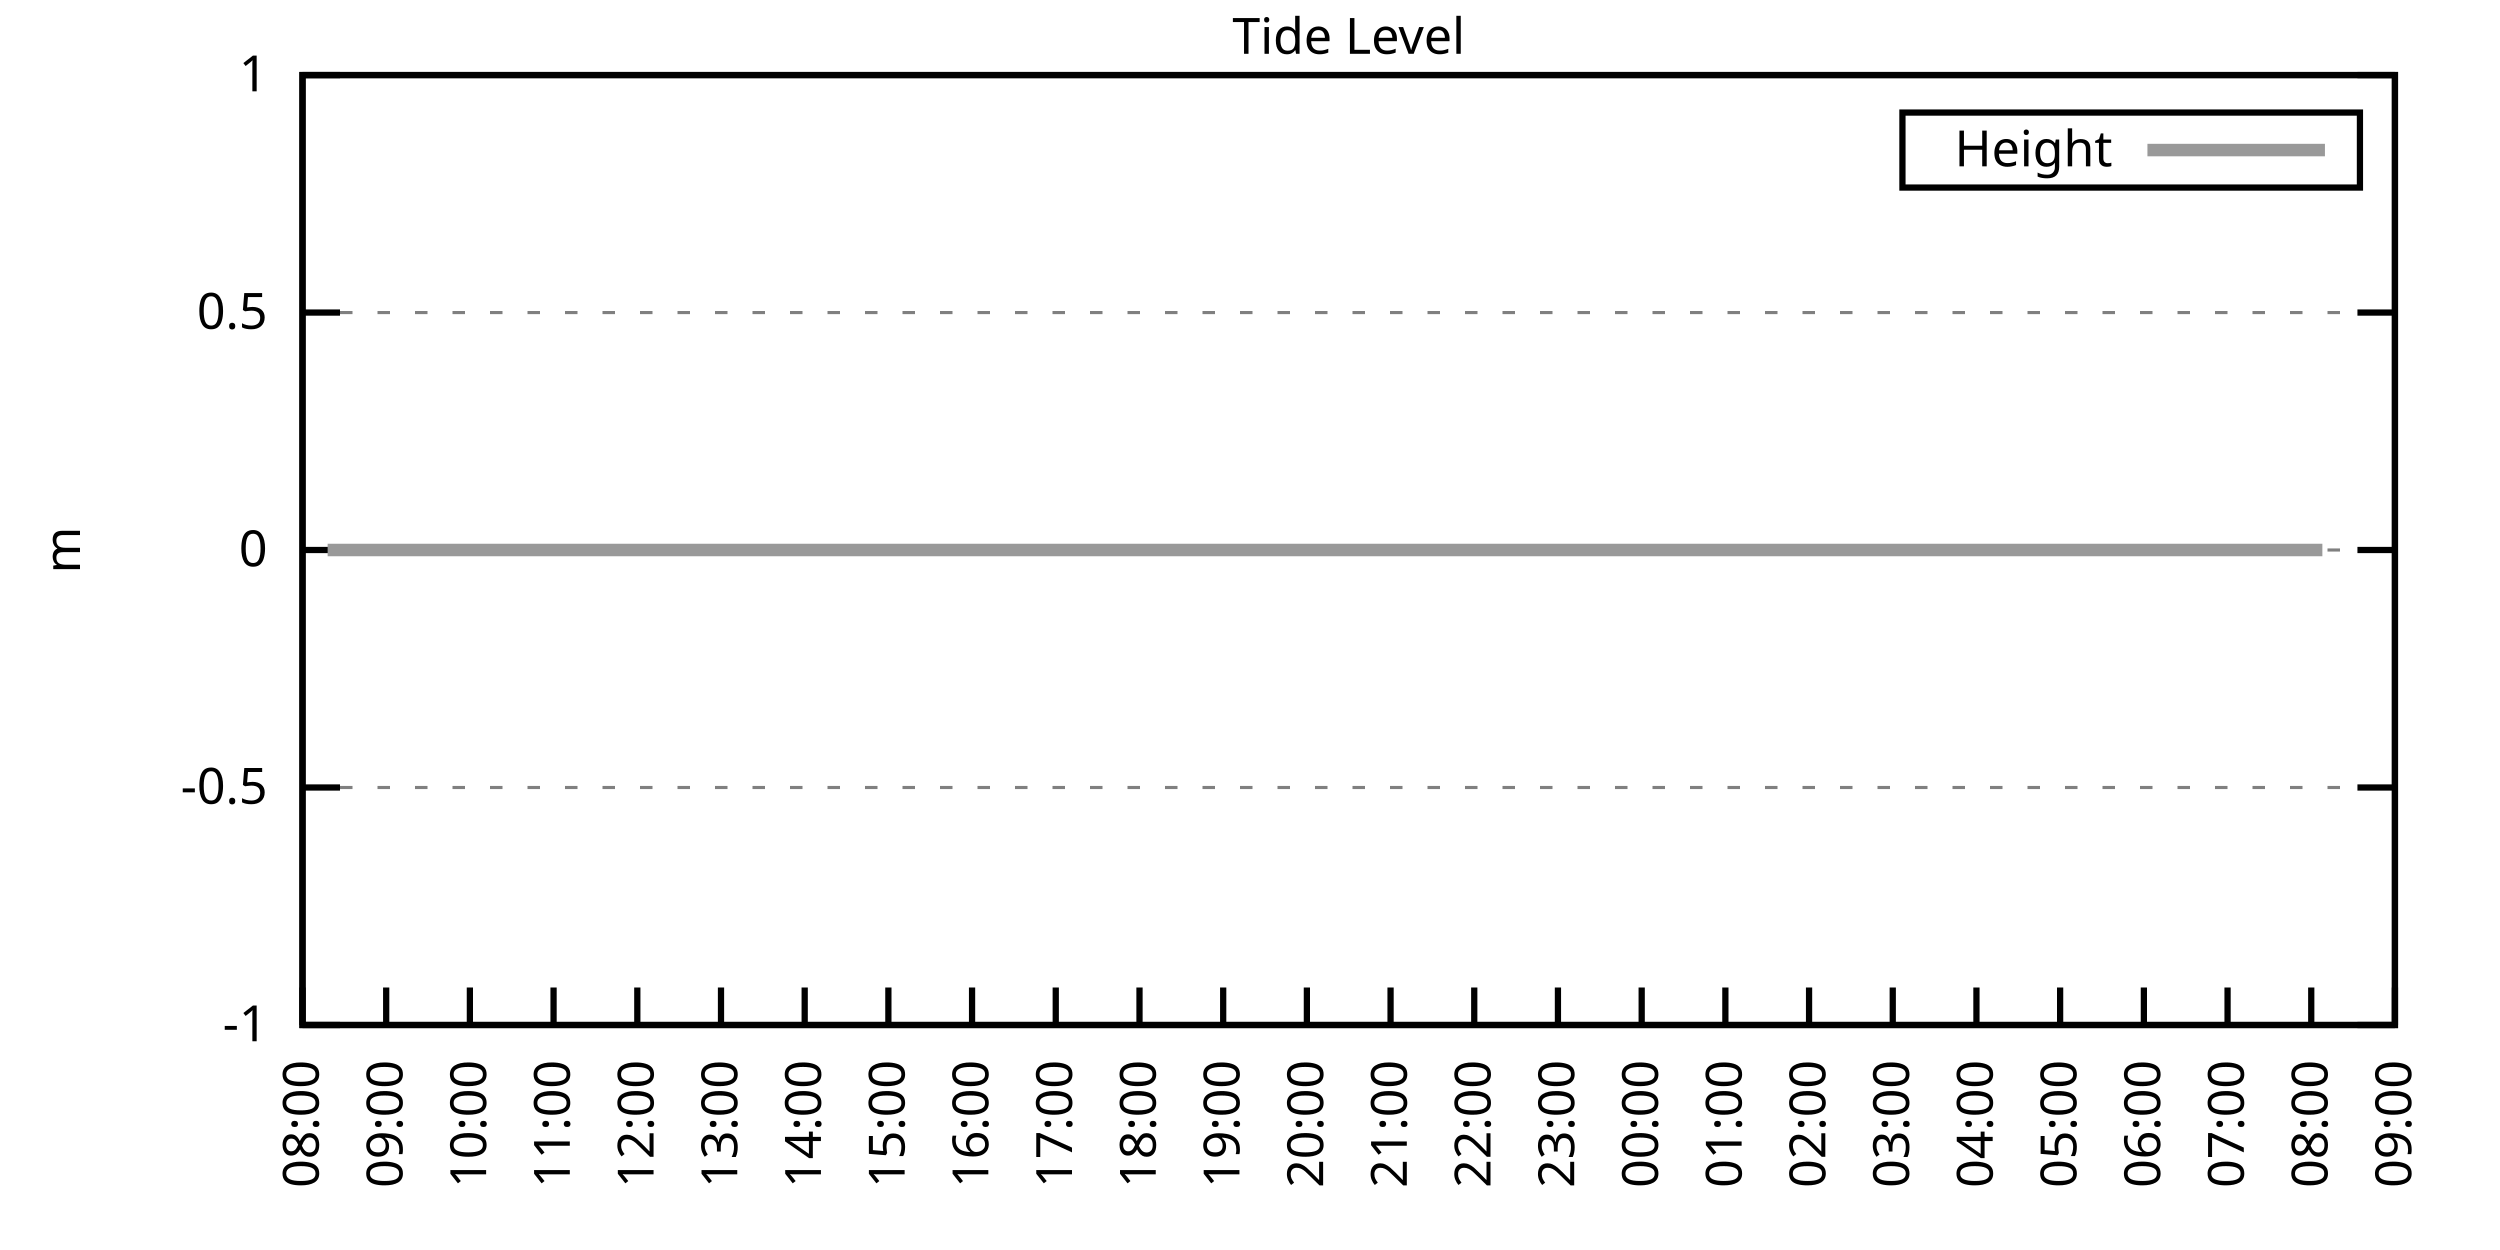
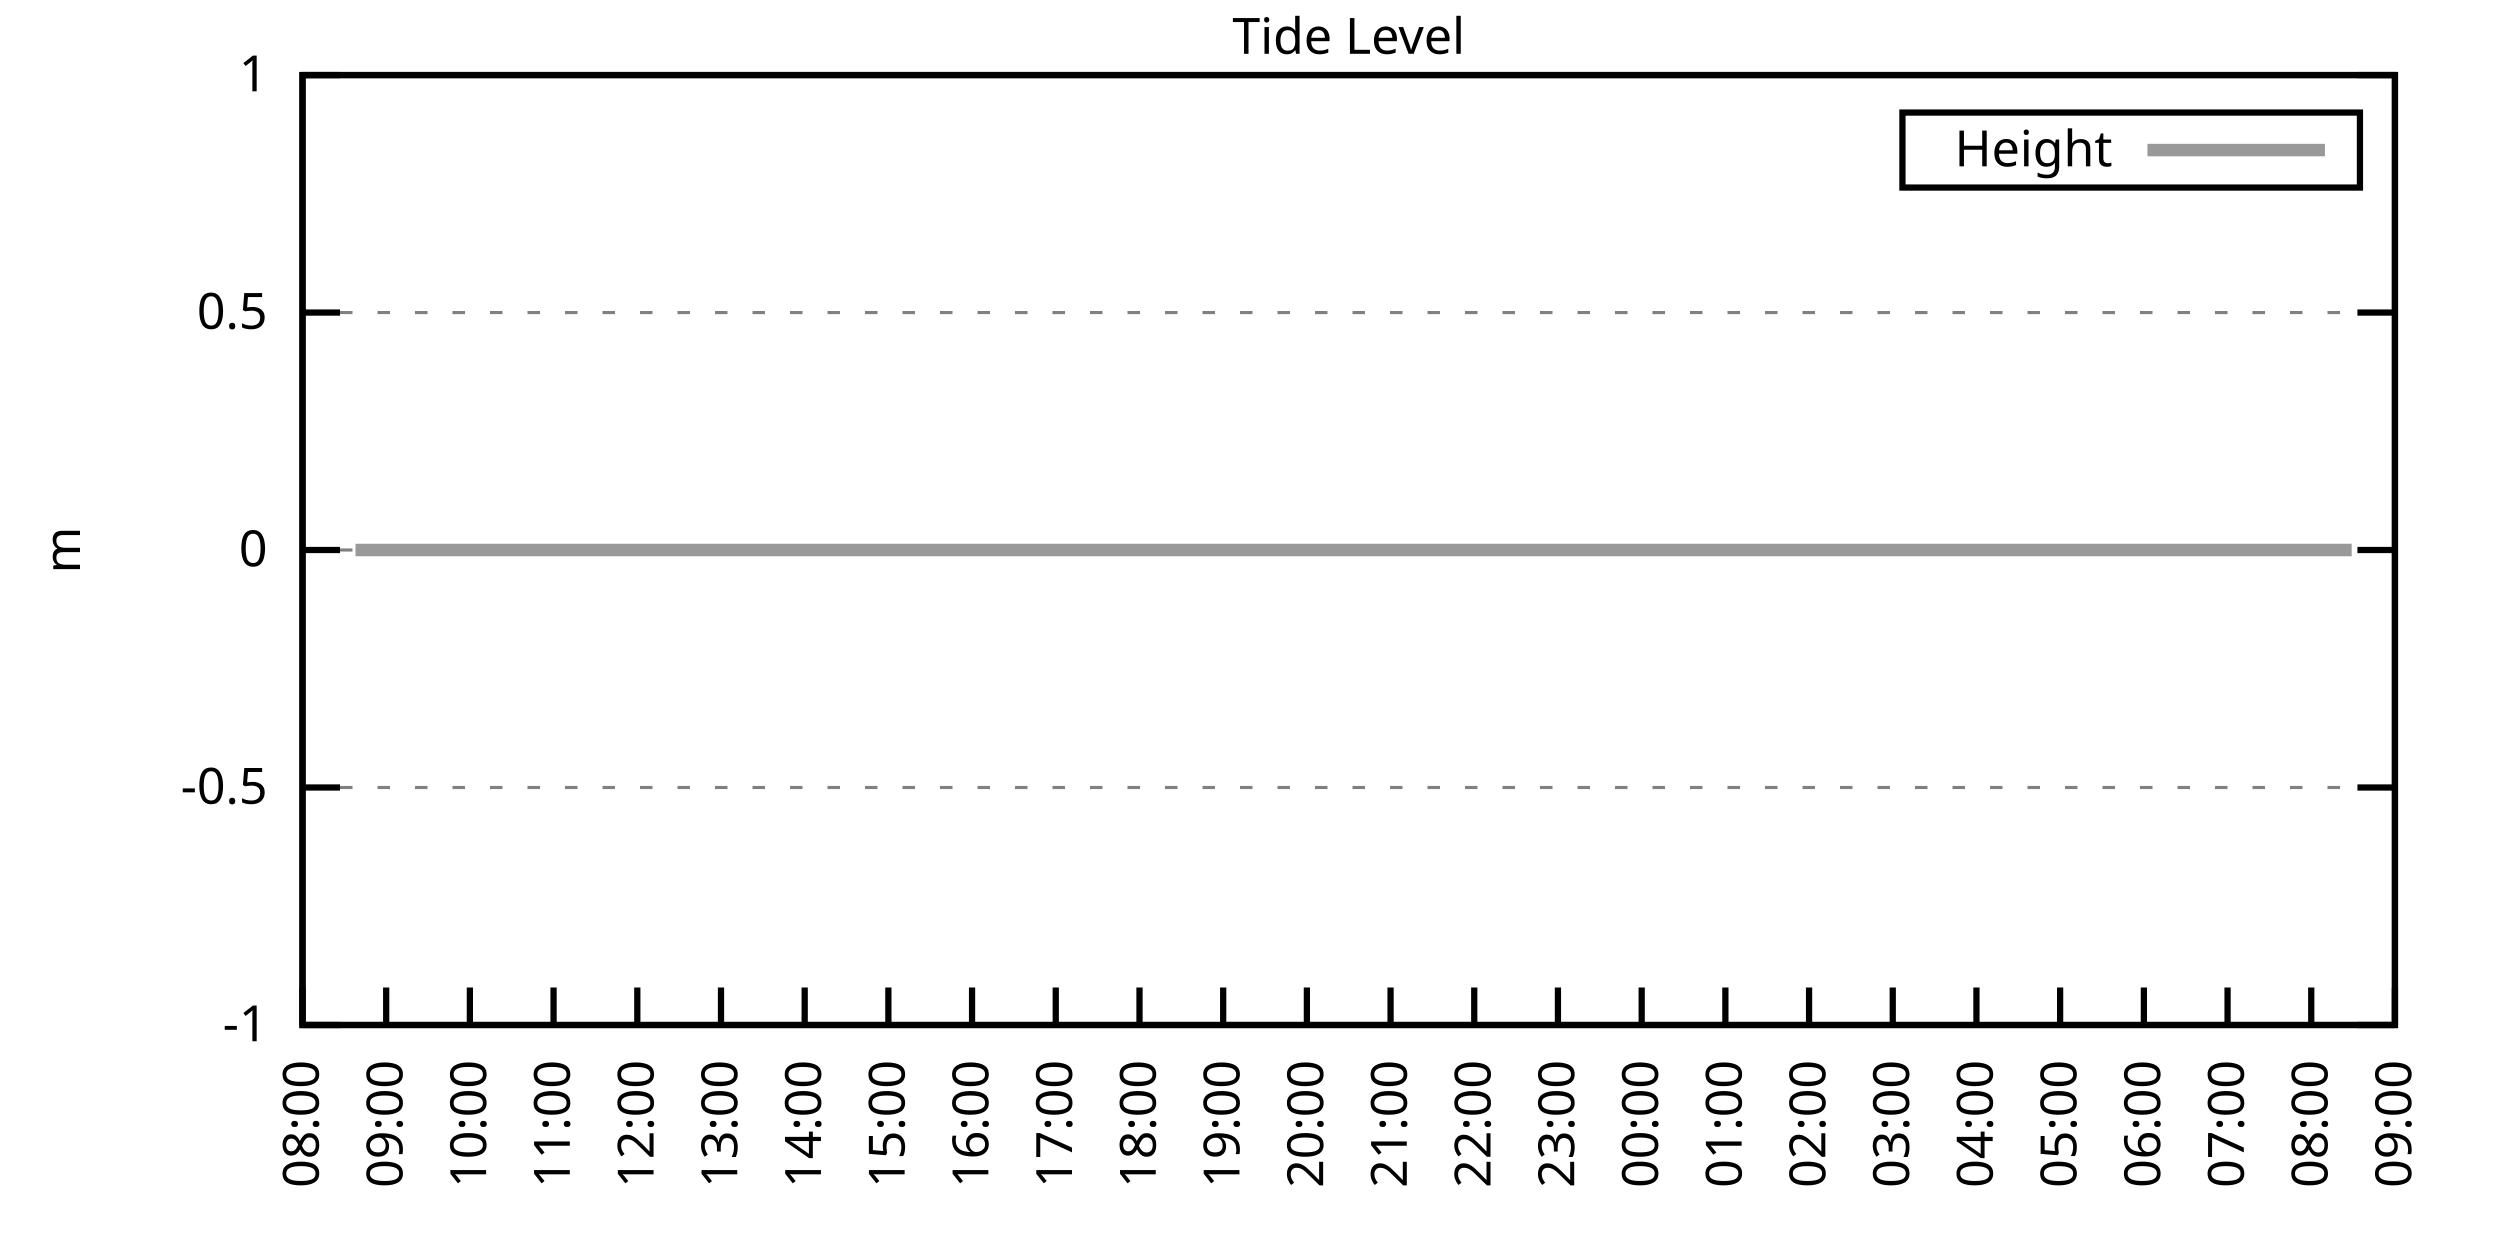
<svg xmlns="http://www.w3.org/2000/svg" xmlns:xlink="http://www.w3.org/1999/xlink" width="400" height="200" viewBox="0 0 400 200">
  <g id="gnuplot_canvas">
    <rect x="0" y="0" width="400" height="200" fill="none" />
    <defs>
      <circle id="gpDot" r="0.5" stroke-width="0.5" stroke="currentColor" />
      <path id="gpPt0" stroke-width="0.333" stroke="currentColor" d="M-1,0 h2 M0,-1 v2" />
      <path id="gpPt1" stroke-width="0.333" stroke="currentColor" d="M-1,-1 L1,1 M1,-1 L-1,1" />
      <path id="gpPt2" stroke-width="0.333" stroke="currentColor" d="M-1,0 L1,0 M0,-1 L0,1 M-1,-1 L1,1 M-1,1 L1,-1" />
      <rect id="gpPt3" stroke-width="0.333" stroke="currentColor" x="-1" y="-1" width="2" height="2" />
      <rect id="gpPt4" stroke-width="0.333" stroke="currentColor" fill="currentColor" x="-1" y="-1" width="2" height="2" />
      <circle id="gpPt5" stroke-width="0.333" stroke="currentColor" cx="0" cy="0" r="1" />
      <use xlink:href="#gpPt5" id="gpPt6" fill="currentColor" stroke="none" />
      <path id="gpPt7" stroke-width="0.333" stroke="currentColor" d="M0,-1.33 L-1.33,0.67 L1.33,0.67 z" />
      <use xlink:href="#gpPt7" id="gpPt8" fill="currentColor" stroke="none" />
      <use xlink:href="#gpPt7" id="gpPt9" stroke="currentColor" transform="rotate(180)" />
      <use xlink:href="#gpPt9" id="gpPt10" fill="currentColor" stroke="none" />
      <use xlink:href="#gpPt3" id="gpPt11" stroke="currentColor" transform="rotate(45)" />
      <use xlink:href="#gpPt11" id="gpPt12" fill="currentColor" stroke="none" />
      <path id="gpPt13" stroke-width="0.333" stroke="currentColor" d="M0,1.330 L1.265,0.411 L0.782,-1.067 L-0.782,-1.076 L-1.265,0.411 z" />
      <use xlink:href="#gpPt13" id="gpPt14" fill="currentColor" stroke="none" />
      <filter id="textbox" filterUnits="objectBoundingBox" x="0" y="0" height="1" width="1">
        <feFlood flood-color="white" flood-opacity="1" result="bgnd" />
        <feComposite in="SourceGraphic" in2="bgnd" operator="atop" />
      </filter>
      <filter id="greybox" filterUnits="objectBoundingBox" x="0" y="0" height="1" width="1">
        <feFlood flood-color="lightgrey" flood-opacity="1" result="grey" />
        <feComposite in="SourceGraphic" in2="grey" operator="atop" />
      </filter>
    </defs>
    <g fill="none" color="white" stroke="currentColor" stroke-width="1.00" stroke-linecap="butt" stroke-linejoin="miter">
</g>
    <g fill="none" color="black" stroke="currentColor" stroke-width="1.00" stroke-linecap="butt" stroke-linejoin="miter">
      <g stroke="none" shape-rendering="crispEdges">
        <polygon fill="rgb(255, 255, 255)" points="48.40,164.00 383.18,164.00 383.18,12.02 48.40,12.02 " />
      </g>
    </g>
    <g fill="none" color="black" stroke="currentColor" stroke-width="1.00" stroke-linecap="butt" stroke-linejoin="miter">
</g>
    <g fill="none" color="black" stroke="black" stroke-width="0.50" stroke-linecap="butt" stroke-linejoin="miter">
</g>
    <g fill="none" color="gray" stroke="currentColor" stroke-width="0.50" stroke-linecap="butt" stroke-linejoin="miter">
      <path stroke="gray" stroke-dasharray="2,4" class="gridline" d="M48.40,164.00 L383.19,164.00  " />
    </g>
    <g fill="none" color="gray" stroke="gray" stroke-width="1.00" stroke-linecap="butt" stroke-linejoin="miter">
</g>
    <g fill="none" color="black" stroke="currentColor" stroke-width="1.00" stroke-linecap="butt" stroke-linejoin="miter">
      <path stroke="black" d="M48.40,164.00 L54.40,164.00 M383.19,164.00 L377.19,164.00  " />
      <g transform="translate(42.80,166.60)" stroke="none" fill="black" font-family="Sans" font-size="8.00" text-anchor="end">
        <text>
          <tspan font-family="Sans">-1</tspan>
        </text>
      </g>
    </g>
    <g fill="none" color="black" stroke="currentColor" stroke-width="1.00" stroke-linecap="butt" stroke-linejoin="miter">
</g>
    <g fill="none" color="black" stroke="black" stroke-width="0.50" stroke-linecap="butt" stroke-linejoin="miter">
</g>
    <g fill="none" color="gray" stroke="currentColor" stroke-width="0.50" stroke-linecap="butt" stroke-linejoin="miter">
      <path stroke="gray" stroke-dasharray="2,4" class="gridline" d="M48.40,126.00 L383.19,126.00  " />
    </g>
    <g fill="none" color="gray" stroke="gray" stroke-width="1.00" stroke-linecap="butt" stroke-linejoin="miter">
</g>
    <g fill="none" color="black" stroke="currentColor" stroke-width="1.00" stroke-linecap="butt" stroke-linejoin="miter">
      <path stroke="black" d="M48.40,126.00 L54.40,126.00 M383.19,126.00 L377.19,126.00  " />
      <g transform="translate(42.80,128.60)" stroke="none" fill="black" font-family="Sans" font-size="8.00" text-anchor="end">
        <text>
          <tspan font-family="Sans">-0.5</tspan>
        </text>
      </g>
    </g>
    <g fill="none" color="black" stroke="currentColor" stroke-width="1.00" stroke-linecap="butt" stroke-linejoin="miter">
</g>
    <g fill="none" color="black" stroke="black" stroke-width="0.50" stroke-linecap="butt" stroke-linejoin="miter">
</g>
    <g fill="none" color="gray" stroke="currentColor" stroke-width="0.50" stroke-linecap="butt" stroke-linejoin="miter">
      <path stroke="gray" stroke-dasharray="2,4" class="gridline" d="M48.40,88.00 L383.19,88.00  " />
    </g>
    <g fill="none" color="gray" stroke="gray" stroke-width="1.00" stroke-linecap="butt" stroke-linejoin="miter">
</g>
    <g fill="none" color="black" stroke="currentColor" stroke-width="1.00" stroke-linecap="butt" stroke-linejoin="miter">
      <path stroke="black" d="M48.40,88.00 L54.40,88.00 M383.19,88.00 L377.19,88.00  " />
      <g transform="translate(42.80,90.60)" stroke="none" fill="black" font-family="Sans" font-size="8.00" text-anchor="end">
        <text>
          <tspan font-family="Sans"> 0</tspan>
        </text>
      </g>
    </g>
    <g fill="none" color="black" stroke="currentColor" stroke-width="1.00" stroke-linecap="butt" stroke-linejoin="miter">
</g>
    <g fill="none" color="black" stroke="black" stroke-width="0.50" stroke-linecap="butt" stroke-linejoin="miter">
</g>
    <g fill="none" color="gray" stroke="currentColor" stroke-width="0.50" stroke-linecap="butt" stroke-linejoin="miter">
      <path stroke="gray" stroke-dasharray="2,4" class="gridline" d="M48.40,50.01 L383.19,50.01  " />
    </g>
    <g fill="none" color="gray" stroke="gray" stroke-width="1.00" stroke-linecap="butt" stroke-linejoin="miter">
</g>
    <g fill="none" color="black" stroke="currentColor" stroke-width="1.00" stroke-linecap="butt" stroke-linejoin="miter">
      <path stroke="black" d="M48.40,50.01 L54.40,50.01 M383.19,50.01 L377.19,50.01  " />
      <g transform="translate(42.80,52.61)" stroke="none" fill="black" font-family="Sans" font-size="8.00" text-anchor="end">
        <text>
          <tspan font-family="Sans"> 0.5</tspan>
        </text>
      </g>
    </g>
    <g fill="none" color="black" stroke="currentColor" stroke-width="1.00" stroke-linecap="butt" stroke-linejoin="miter">
</g>
    <g fill="none" color="black" stroke="black" stroke-width="0.50" stroke-linecap="butt" stroke-linejoin="miter">
</g>
    <g fill="none" color="gray" stroke="currentColor" stroke-width="0.50" stroke-linecap="butt" stroke-linejoin="miter">
      <path stroke="gray" stroke-dasharray="2,4" class="gridline" d="M48.40,12.01 L383.19,12.01  " />
    </g>
    <g fill="none" color="gray" stroke="gray" stroke-width="1.00" stroke-linecap="butt" stroke-linejoin="miter">
</g>
    <g fill="none" color="black" stroke="currentColor" stroke-width="1.00" stroke-linecap="butt" stroke-linejoin="miter">
      <path stroke="black" d="M48.40,12.01 L54.40,12.01 M383.19,12.01 L377.19,12.01  " />
      <g transform="translate(42.80,14.61)" stroke="none" fill="black" font-family="Sans" font-size="8.00" text-anchor="end">
        <text>
          <tspan font-family="Sans"> 1</tspan>
        </text>
      </g>
    </g>
    <g fill="none" color="black" stroke="currentColor" stroke-width="1.00" stroke-linecap="butt" stroke-linejoin="miter">
      <path stroke="black" d="M48.40,164.00 L48.40,158.00  " />
      <g transform="translate(51.00,169.60) rotate(270.00)" stroke="none" fill="black" font-family="Sans" font-size="8.00" text-anchor="end">
        <text>
          <tspan font-family="Sans">08:00</tspan>
        </text>
      </g>
    </g>
    <g fill="none" color="black" stroke="currentColor" stroke-width="1.00" stroke-linecap="butt" stroke-linejoin="miter">
      <path stroke="black" d="M61.79,164.00 L61.79,158.00  " />
      <g transform="translate(64.39,169.60) rotate(270.00)" stroke="none" fill="black" font-family="Sans" font-size="8.00" text-anchor="end">
        <text>
          <tspan font-family="Sans">09:00</tspan>
        </text>
      </g>
    </g>
    <g fill="none" color="black" stroke="currentColor" stroke-width="1.00" stroke-linecap="butt" stroke-linejoin="miter">
      <path stroke="black" d="M75.18,164.00 L75.18,158.00  " />
      <g transform="translate(77.78,169.60) rotate(270.00)" stroke="none" fill="black" font-family="Sans" font-size="8.00" text-anchor="end">
        <text>
          <tspan font-family="Sans">10:00</tspan>
        </text>
      </g>
    </g>
    <g fill="none" color="black" stroke="currentColor" stroke-width="1.00" stroke-linecap="butt" stroke-linejoin="miter">
      <path stroke="black" d="M88.57,164.00 L88.57,158.00  " />
      <g transform="translate(91.17,169.60) rotate(270.00)" stroke="none" fill="black" font-family="Sans" font-size="8.00" text-anchor="end">
        <text>
          <tspan font-family="Sans">11:00</tspan>
        </text>
      </g>
    </g>
    <g fill="none" color="black" stroke="currentColor" stroke-width="1.00" stroke-linecap="butt" stroke-linejoin="miter">
      <path stroke="black" d="M101.97,164.00 L101.97,158.00  " />
      <g transform="translate(104.57,169.60) rotate(270.00)" stroke="none" fill="black" font-family="Sans" font-size="8.00" text-anchor="end">
        <text>
          <tspan font-family="Sans">12:00</tspan>
        </text>
      </g>
    </g>
    <g fill="none" color="black" stroke="currentColor" stroke-width="1.00" stroke-linecap="butt" stroke-linejoin="miter">
      <path stroke="black" d="M115.36,164.00 L115.36,158.00  " />
      <g transform="translate(117.96,169.60) rotate(270.00)" stroke="none" fill="black" font-family="Sans" font-size="8.00" text-anchor="end">
        <text>
          <tspan font-family="Sans">13:00</tspan>
        </text>
      </g>
    </g>
    <g fill="none" color="black" stroke="currentColor" stroke-width="1.00" stroke-linecap="butt" stroke-linejoin="miter">
      <path stroke="black" d="M128.75,164.00 L128.75,158.00  " />
      <g transform="translate(131.35,169.60) rotate(270.00)" stroke="none" fill="black" font-family="Sans" font-size="8.00" text-anchor="end">
        <text>
          <tspan font-family="Sans">14:00</tspan>
        </text>
      </g>
    </g>
    <g fill="none" color="black" stroke="currentColor" stroke-width="1.00" stroke-linecap="butt" stroke-linejoin="miter">
      <path stroke="black" d="M142.14,164.00 L142.14,158.00  " />
      <g transform="translate(144.74,169.60) rotate(270.00)" stroke="none" fill="black" font-family="Sans" font-size="8.00" text-anchor="end">
        <text>
          <tspan font-family="Sans">15:00</tspan>
        </text>
      </g>
    </g>
    <g fill="none" color="black" stroke="currentColor" stroke-width="1.00" stroke-linecap="butt" stroke-linejoin="miter">
      <path stroke="black" d="M155.53,164.00 L155.53,158.00  " />
      <g transform="translate(158.13,169.60) rotate(270.00)" stroke="none" fill="black" font-family="Sans" font-size="8.00" text-anchor="end">
        <text>
          <tspan font-family="Sans">16:00</tspan>
        </text>
      </g>
    </g>
    <g fill="none" color="black" stroke="currentColor" stroke-width="1.00" stroke-linecap="butt" stroke-linejoin="miter">
      <path stroke="black" d="M168.92,164.00 L168.92,158.00  " />
      <g transform="translate(171.52,169.60) rotate(270.00)" stroke="none" fill="black" font-family="Sans" font-size="8.00" text-anchor="end">
        <text>
          <tspan font-family="Sans">17:00</tspan>
        </text>
      </g>
    </g>
    <g fill="none" color="black" stroke="currentColor" stroke-width="1.00" stroke-linecap="butt" stroke-linejoin="miter">
      <path stroke="black" d="M182.32,164.00 L182.32,158.00  " />
      <g transform="translate(184.92,169.60) rotate(270.00)" stroke="none" fill="black" font-family="Sans" font-size="8.00" text-anchor="end">
        <text>
          <tspan font-family="Sans">18:00</tspan>
        </text>
      </g>
    </g>
    <g fill="none" color="black" stroke="currentColor" stroke-width="1.00" stroke-linecap="butt" stroke-linejoin="miter">
      <path stroke="black" d="M195.71,164.00 L195.71,158.00  " />
      <g transform="translate(198.31,169.60) rotate(270.00)" stroke="none" fill="black" font-family="Sans" font-size="8.00" text-anchor="end">
        <text>
          <tspan font-family="Sans">19:00</tspan>
        </text>
      </g>
    </g>
    <g fill="none" color="black" stroke="currentColor" stroke-width="1.00" stroke-linecap="butt" stroke-linejoin="miter">
      <path stroke="black" d="M209.10,164.00 L209.10,158.00  " />
      <g transform="translate(211.70,169.60) rotate(270.00)" stroke="none" fill="black" font-family="Sans" font-size="8.00" text-anchor="end">
        <text>
          <tspan font-family="Sans">20:00</tspan>
        </text>
      </g>
    </g>
    <g fill="none" color="black" stroke="currentColor" stroke-width="1.00" stroke-linecap="butt" stroke-linejoin="miter">
      <path stroke="black" d="M222.49,164.00 L222.49,158.00  " />
      <g transform="translate(225.09,169.60) rotate(270.00)" stroke="none" fill="black" font-family="Sans" font-size="8.00" text-anchor="end">
        <text>
          <tspan font-family="Sans">21:00</tspan>
        </text>
      </g>
    </g>
    <g fill="none" color="black" stroke="currentColor" stroke-width="1.00" stroke-linecap="butt" stroke-linejoin="miter">
      <path stroke="black" d="M235.88,164.00 L235.88,158.00  " />
      <g transform="translate(238.48,169.60) rotate(270.00)" stroke="none" fill="black" font-family="Sans" font-size="8.00" text-anchor="end">
        <text>
          <tspan font-family="Sans">22:00</tspan>
        </text>
      </g>
    </g>
    <g fill="none" color="black" stroke="currentColor" stroke-width="1.00" stroke-linecap="butt" stroke-linejoin="miter">
      <path stroke="black" d="M249.27,164.00 L249.27,158.00  " />
      <g transform="translate(251.87,169.60) rotate(270.00)" stroke="none" fill="black" font-family="Sans" font-size="8.00" text-anchor="end">
        <text>
          <tspan font-family="Sans">23:00</tspan>
        </text>
      </g>
    </g>
    <g fill="none" color="black" stroke="currentColor" stroke-width="1.00" stroke-linecap="butt" stroke-linejoin="miter">
      <path stroke="black" d="M262.67,164.00 L262.67,158.00  " />
      <g transform="translate(265.27,169.60) rotate(270.00)" stroke="none" fill="black" font-family="Sans" font-size="8.00" text-anchor="end">
        <text>
          <tspan font-family="Sans">00:00</tspan>
        </text>
      </g>
    </g>
    <g fill="none" color="black" stroke="currentColor" stroke-width="1.00" stroke-linecap="butt" stroke-linejoin="miter">
      <path stroke="black" d="M276.06,164.00 L276.06,158.00  " />
      <g transform="translate(278.66,169.60) rotate(270.00)" stroke="none" fill="black" font-family="Sans" font-size="8.00" text-anchor="end">
        <text>
          <tspan font-family="Sans">01:00</tspan>
        </text>
      </g>
    </g>
    <g fill="none" color="black" stroke="currentColor" stroke-width="1.00" stroke-linecap="butt" stroke-linejoin="miter">
      <path stroke="black" d="M289.45,164.00 L289.45,158.00  " />
      <g transform="translate(292.05,169.60) rotate(270.00)" stroke="none" fill="black" font-family="Sans" font-size="8.00" text-anchor="end">
        <text>
          <tspan font-family="Sans">02:00</tspan>
        </text>
      </g>
    </g>
    <g fill="none" color="black" stroke="currentColor" stroke-width="1.00" stroke-linecap="butt" stroke-linejoin="miter">
      <path stroke="black" d="M302.84,164.00 L302.84,158.00  " />
      <g transform="translate(305.44,169.60) rotate(270.00)" stroke="none" fill="black" font-family="Sans" font-size="8.00" text-anchor="end">
        <text>
          <tspan font-family="Sans">03:00</tspan>
        </text>
      </g>
    </g>
    <g fill="none" color="black" stroke="currentColor" stroke-width="1.00" stroke-linecap="butt" stroke-linejoin="miter">
      <path stroke="black" d="M316.23,164.00 L316.23,158.00  " />
      <g transform="translate(318.83,169.60) rotate(270.00)" stroke="none" fill="black" font-family="Sans" font-size="8.00" text-anchor="end">
        <text>
          <tspan font-family="Sans">04:00</tspan>
        </text>
      </g>
    </g>
    <g fill="none" color="black" stroke="currentColor" stroke-width="1.00" stroke-linecap="butt" stroke-linejoin="miter">
      <path stroke="black" d="M329.62,164.00 L329.62,158.00  " />
      <g transform="translate(332.22,169.60) rotate(270.00)" stroke="none" fill="black" font-family="Sans" font-size="8.00" text-anchor="end">
        <text>
          <tspan font-family="Sans">05:00</tspan>
        </text>
      </g>
    </g>
    <g fill="none" color="black" stroke="currentColor" stroke-width="1.00" stroke-linecap="butt" stroke-linejoin="miter">
      <path stroke="black" d="M343.02,164.00 L343.02,158.00  " />
      <g transform="translate(345.62,169.60) rotate(270.00)" stroke="none" fill="black" font-family="Sans" font-size="8.00" text-anchor="end">
        <text>
          <tspan font-family="Sans">06:00</tspan>
        </text>
      </g>
    </g>
    <g fill="none" color="black" stroke="currentColor" stroke-width="1.00" stroke-linecap="butt" stroke-linejoin="miter">
      <path stroke="black" d="M356.41,164.00 L356.41,158.00  " />
      <g transform="translate(359.01,169.60) rotate(270.00)" stroke="none" fill="black" font-family="Sans" font-size="8.00" text-anchor="end">
        <text>
          <tspan font-family="Sans">07:00</tspan>
        </text>
      </g>
    </g>
    <g fill="none" color="black" stroke="currentColor" stroke-width="1.00" stroke-linecap="butt" stroke-linejoin="miter">
      <path stroke="black" d="M369.80,164.00 L369.80,158.00  " />
      <g transform="translate(372.40,169.60) rotate(270.00)" stroke="none" fill="black" font-family="Sans" font-size="8.00" text-anchor="end">
        <text>
          <tspan font-family="Sans">08:00</tspan>
        </text>
      </g>
    </g>
    <g fill="none" color="black" stroke="currentColor" stroke-width="1.00" stroke-linecap="butt" stroke-linejoin="miter">
      <path stroke="black" d="M383.19,164.00 L383.19,158.00  " />
      <g transform="translate(385.79,169.60) rotate(270.00)" stroke="none" fill="black" font-family="Sans" font-size="8.00" text-anchor="end">
        <text>
          <tspan font-family="Sans">09:00</tspan>
        </text>
      </g>
    </g>
    <g fill="none" color="black" stroke="currentColor" stroke-width="1.00" stroke-linecap="butt" stroke-linejoin="miter">
</g>
    <g fill="none" color="black" stroke="currentColor" stroke-width="1.00" stroke-linecap="butt" stroke-linejoin="miter">
      <path stroke="black" d="M48.40,12.01 L48.40,164.00 L383.19,164.00 L383.19,12.01 L48.40,12.01 Z  " />
    </g>
    <g fill="none" color="black" stroke="currentColor" stroke-width="1.00" stroke-linecap="butt" stroke-linejoin="miter">
</g>
    <g fill="none" color="black" stroke="currentColor" stroke-width="1.00" stroke-linecap="butt" stroke-linejoin="miter">
      <path stroke="black" d="M304.39,30.01 L304.39,18.01 L377.59,18.01 L377.59,30.01 L304.39,30.01 Z  " />
    </g>
    <g id="Tide_level_plot_1">
      <g fill="none" color="white" stroke="black" stroke-width="2.00" stroke-linecap="butt" stroke-linejoin="miter">
</g>
      <g fill="none" color="black" stroke="currentColor" stroke-width="2.00" stroke-linecap="butt" stroke-linejoin="miter">
        <g transform="translate(337.99,26.61)" stroke="none" fill="black" font-family="Sans" font-size="8.00" text-anchor="end">
          <text>
            <tspan font-family="Sans">Height</tspan>
          </text>
        </g>
      </g>
      <g fill="none" color="black" stroke="currentColor" stroke-width="2.00" stroke-linecap="butt" stroke-linejoin="miter">
-         <path stroke="rgb(153, 153, 153)" d="M343.59,24.01 L371.99,24.01 M52.42,88.00 L54.65,88.00 L56.88,88.00 L59.34,88.00 L61.35,88.00 L63.80,88.00   L66.03,88.00 L68.04,88.00 L70.27,88.00 L72.73,88.00 L74.74,88.00 L77.19,88.00 L79.20,88.00 L81.43,88.00   L83.89,88.00 L85.90,88.00 L88.35,88.00 L90.36,88.00 L92.37,88.00 L95.05,88.00 L97.06,88.00 L99.51,88.00   L101.52,88.00 L103.98,88.00 L105.98,88.00 L108.22,88.00 L110.67,88.00 L112.68,88.00 L114.69,88.00 L117.14,88.00   L119.60,88.00 L121.61,88.00 L123.84,88.00 L126.07,88.00 L128.53,88.00 L130.54,88.00 L132.54,88.00 L135.00,88.00   L137.23,88.00 L139.46,88.00 L141.69,88.00 L143.93,88.00 L145.94,88.00 L148.61,88.00 L150.85,88.00 L152.85,88.00   L154.86,88.00 L157.54,88.00 L159.55,88.00 L161.78,88.00 L164.24,88.00 L166.02,88.00 L168.70,88.00 L170.71,88.00   L173.17,88.00 L175.17,88.00 L177.63,88.00 L179.41,88.00 L182.09,88.00 L184.10,88.00 L186.56,88.00 L188.57,88.00   L190.80,88.00 L193.25,88.00 L195.26,88.00 L197.27,88.00 L199.73,88.00 L202.18,88.00 L204.19,88.00 L206.20,88.00   L208.88,88.00 L210.88,88.00 L213.12,88.00 L215.57,88.00 L217.58,88.00 L220.04,88.00 L222.04,88.00 L224.05,88.00   L226.73,88.00 L228.96,88.00 L230.97,88.00 L233.20,88.00 L235.66,88.00 L237.67,88.00 L240.12,88.00 L242.13,88.00   L244.59,88.00 L246.82,88.00 L248.60,88.00 L251.28,88.00 L253.07,88.00 L255.52,88.00 L257.76,88.00 L260.21,88.00   L262.22,88.00 L264.45,88.00 L266.68,88.00 L268.92,88.00 L270.92,88.00 L273.60,88.00 L275.61,88.00 L277.62,88.00   L279.85,88.00 L282.53,88.00 L284.54,88.00 L286.55,88.00 L288.78,88.00 L291.01,88.00 L293.47,88.00 L295.25,88.00   L298.15,88.00 L300.16,88.00 L302.62,88.00 L304.85,88.00 L306.86,88.00 L308.87,88.00 L311.32,88.00 L313.78,88.00   L315.79,88.00 L318.24,88.00 L320.25,88.00 L322.70,88.00 L324.71,88.00 L327.17,88.00 L329.18,88.00 L331.41,88.00   L333.86,88.00 L336.10,88.00 L338.10,88.00 L340.56,88.00 L342.57,88.00 L344.58,88.00 L346.81,88.00 L349.26,88.00   L351.27,88.00 L353.95,88.00 L355.96,88.00 L357.97,88.00 L360.42,88.00 L362.88,88.00 L365.11,88.00 L367.12,88.00   L369.58,88.00 L371.58,88.00  " />
+         <path stroke="rgb(153, 153, 153)" d="M343.59,24.01 L371.99,24.01 M56.88,88.00 L59.34,88.00 L61.35,88.00 L63.80,88.00 L66.03,88.00 L68.04,88.00   L70.27,88.00 L72.73,88.00 L74.74,88.00 L77.19,88.00 L79.20,88.00 L81.43,88.00 L83.89,88.00 L85.90,88.00   L88.35,88.00 L90.36,88.00 L92.37,88.00 L95.05,88.00 L97.06,88.00 L99.51,88.00 L101.52,88.00 L103.98,88.00   L105.98,88.00 L108.22,88.00 L110.67,88.00 L112.68,88.00 L114.69,88.00 L117.14,88.00 L119.60,88.00 L121.61,88.00   L123.84,88.00 L126.07,88.00 L128.53,88.00 L130.54,88.00 L132.54,88.00 L135.00,88.00 L137.23,88.00 L139.46,88.00   L141.69,88.00 L143.93,88.00 L145.94,88.00 L148.61,88.00 L150.85,88.00 L152.85,88.00 L154.86,88.00 L157.54,88.00   L159.55,88.00 L161.78,88.00 L164.24,88.00 L166.02,88.00 L168.70,88.00 L170.71,88.00 L173.17,88.00 L175.17,88.00   L177.63,88.00 L179.41,88.00 L182.09,88.00 L184.10,88.00 L186.56,88.00 L188.57,88.00 L190.80,88.00 L193.25,88.00   L195.26,88.00 L197.27,88.00 L199.73,88.00 L202.18,88.00 L204.19,88.00 L206.20,88.00 L208.88,88.00 L210.88,88.00   L213.12,88.00 L215.57,88.00 L217.58,88.00 L220.04,88.00 L222.04,88.00 L224.05,88.00 L226.73,88.00 L228.96,88.00   L230.97,88.00 L233.20,88.00 L235.66,88.00 L237.67,88.00 L240.12,88.00 L242.13,88.00 L244.59,88.00 L246.82,88.00   L248.60,88.00 L251.28,88.00 L253.07,88.00 L255.52,88.00 L257.76,88.00 L260.21,88.00 L262.22,88.00 L264.45,88.00   L266.68,88.00 L268.92,88.00 L270.92,88.00 L273.60,88.00 L275.61,88.00 L277.62,88.00 L279.85,88.00 L282.53,88.00   L284.54,88.00 L286.55,88.00 L288.78,88.00 L291.01,88.00 L293.47,88.00 L295.25,88.00 L298.15,88.00 L300.16,88.00   L302.62,88.00 L304.85,88.00 L306.86,88.00 L308.87,88.00 L311.32,88.00 L313.78,88.00 L315.79,88.00 L318.24,88.00   L320.25,88.00 L322.70,88.00 L324.71,88.00 L327.17,88.00 L329.18,88.00 L331.41,88.00 L333.86,88.00 L336.10,88.00   L338.10,88.00 L340.56,88.00 L342.57,88.00 L344.58,88.00 L346.81,88.00 L349.26,88.00 L351.27,88.00 L353.95,88.00   L355.96,88.00 L357.97,88.00 L360.42,88.00 L362.88,88.00 L365.11,88.00 L367.12,88.00 L369.58,88.00 L371.58,88.00   L374.04,88.00 L376.27,88.00  " />
      </g>
    </g>
    <g fill="none" color="black" stroke="currentColor" stroke-width="2.00" stroke-linecap="butt" stroke-linejoin="miter">
</g>
    <g fill="none" color="black" stroke="black" stroke-width="1.00" stroke-linecap="butt" stroke-linejoin="miter">
</g>
    <g fill="none" color="black" stroke="currentColor" stroke-width="1.00" stroke-linecap="butt" stroke-linejoin="miter">
      <path stroke="black" d="M48.40,12.01 L48.40,164.00 L383.19,164.00 L383.19,12.01 L48.40,12.01 Z  " />
      <g transform="translate(12.80,88.01) rotate(270.00)" stroke="none" fill="black" font-family="Sans" font-size="8.00" text-anchor="middle">
        <text>
          <tspan font-family="Sans">m</tspan>
        </text>
      </g>
    </g>
    <g fill="none" color="black" stroke="currentColor" stroke-width="1.00" stroke-linecap="butt" stroke-linejoin="miter">
</g>
    <g fill="none" color="black" stroke="currentColor" stroke-width="1.00" stroke-linecap="butt" stroke-linejoin="miter">
      <g transform="translate(215.79,8.61)" stroke="none" fill="black" font-family="Sans" font-size="8.00" text-anchor="middle">
        <text>
          <tspan font-family="Sans">Tide Level</tspan>
        </text>
      </g>
    </g>
    <g fill="none" color="black" stroke="currentColor" stroke-width="1.00" stroke-linecap="butt" stroke-linejoin="miter">
</g>
  </g>
</svg>
